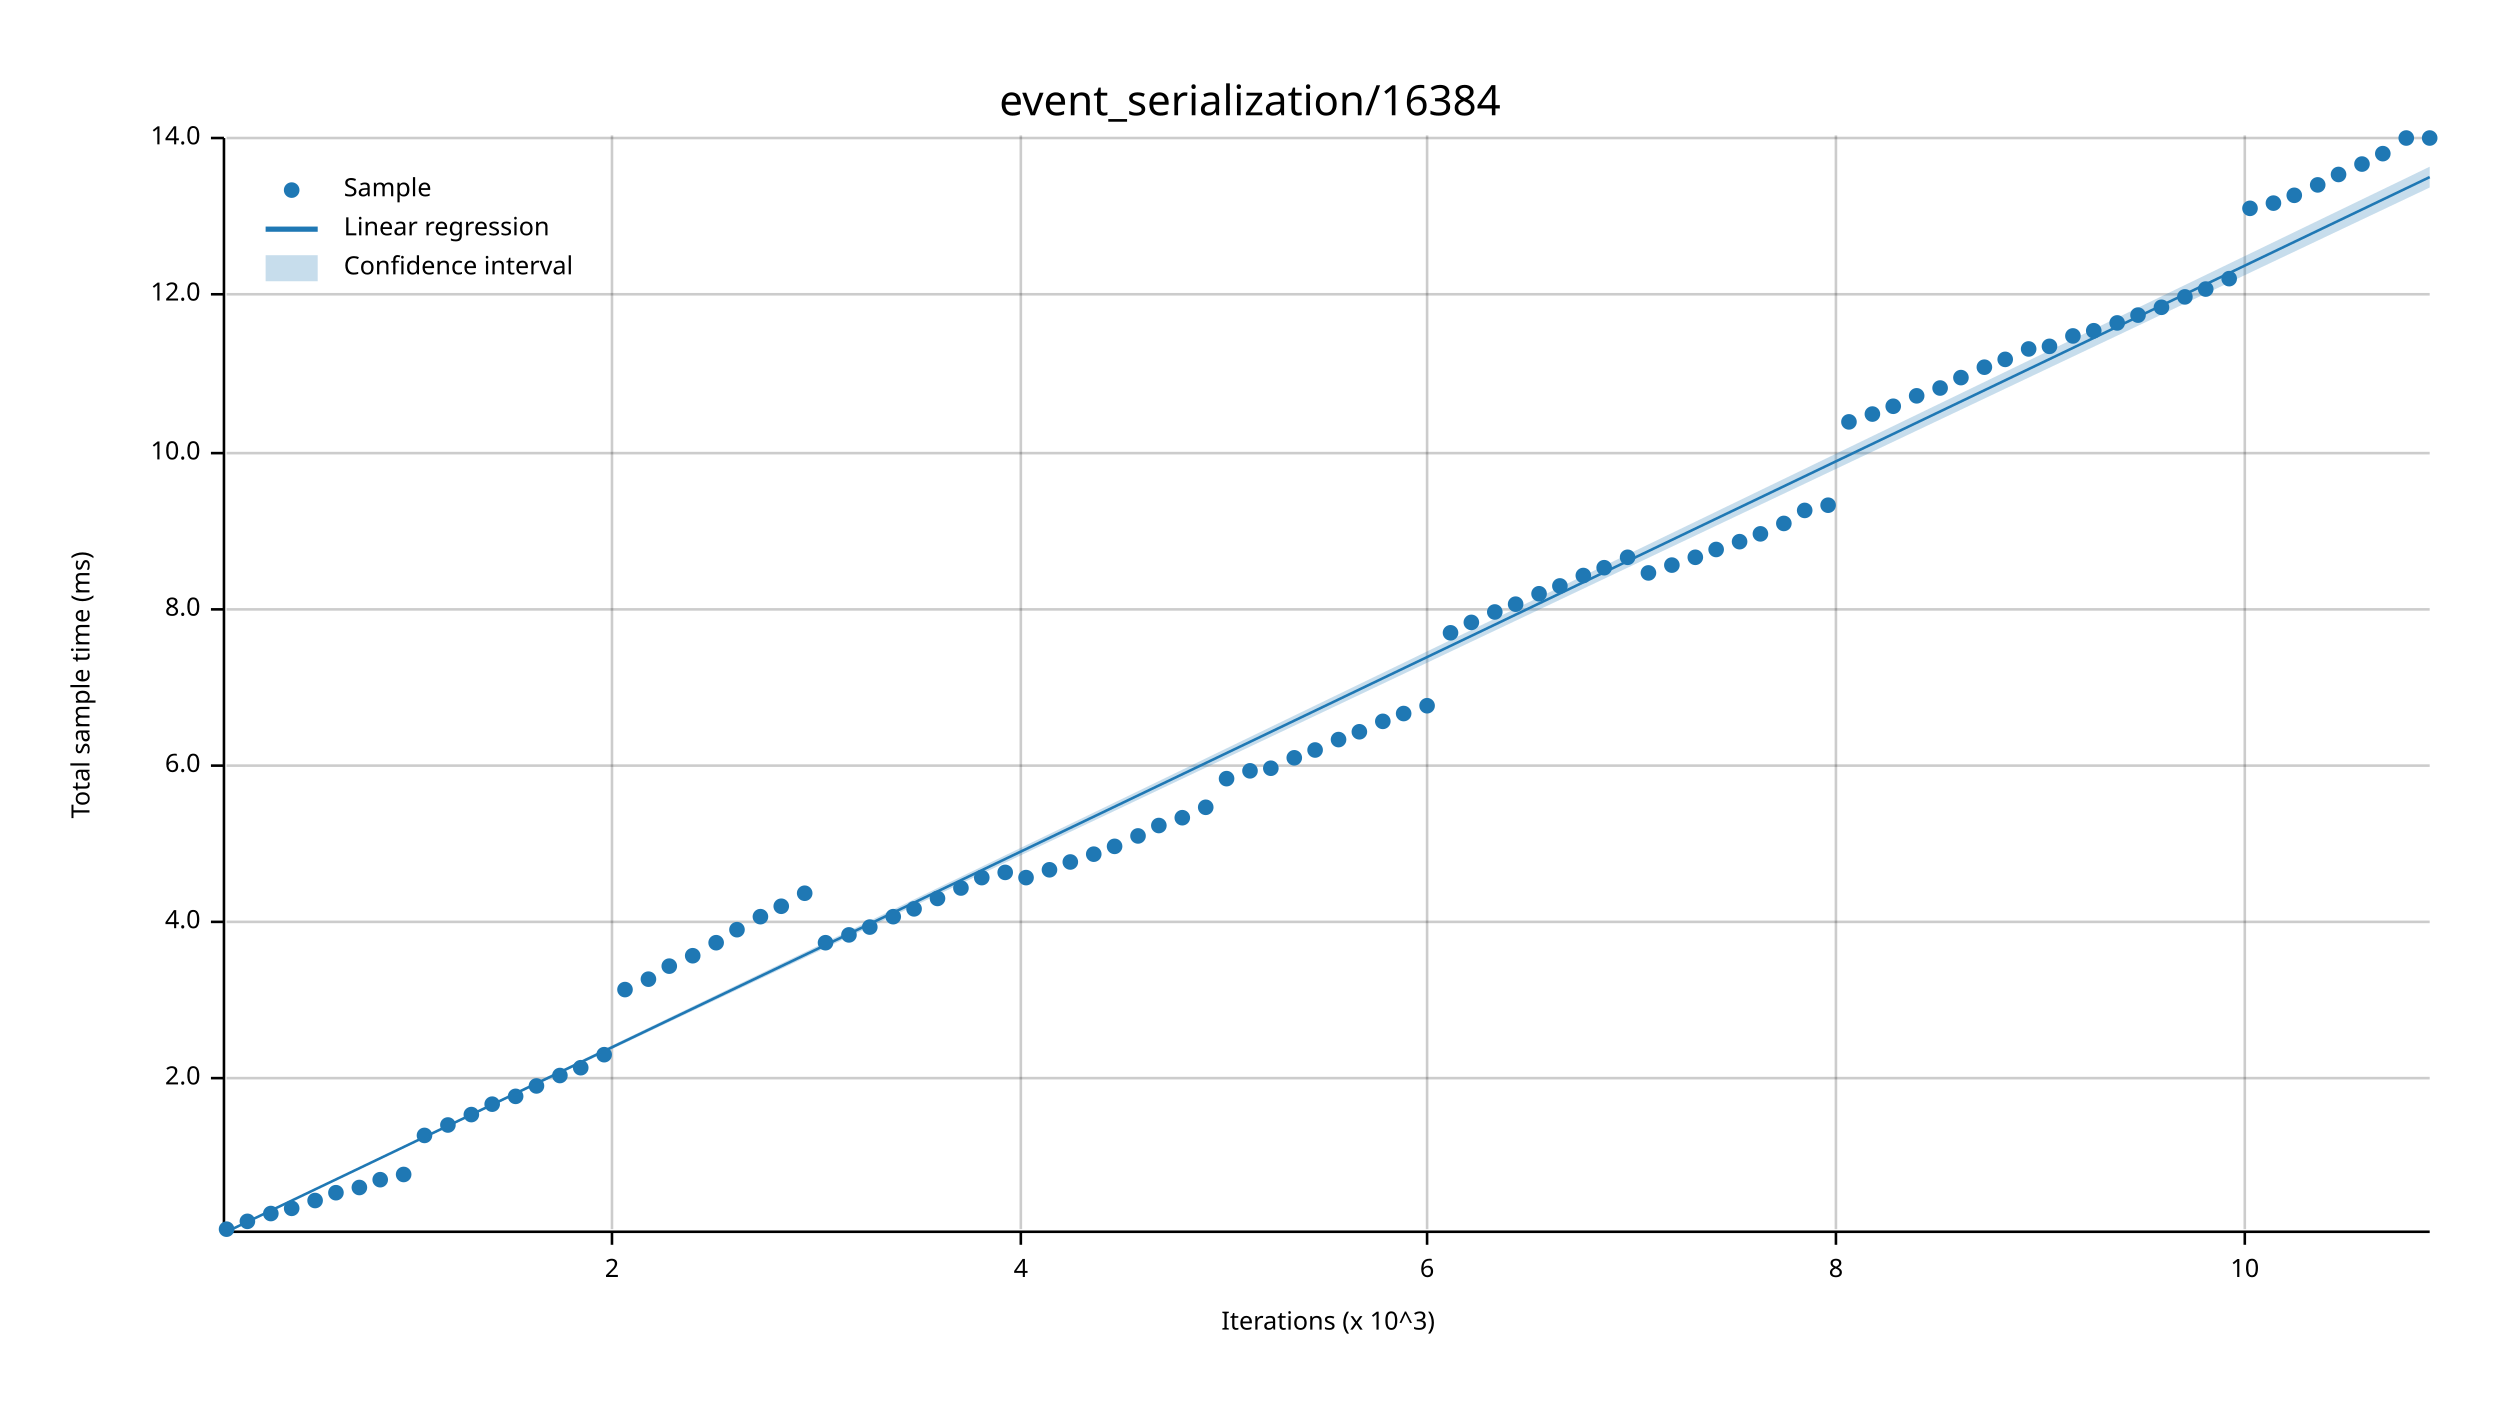
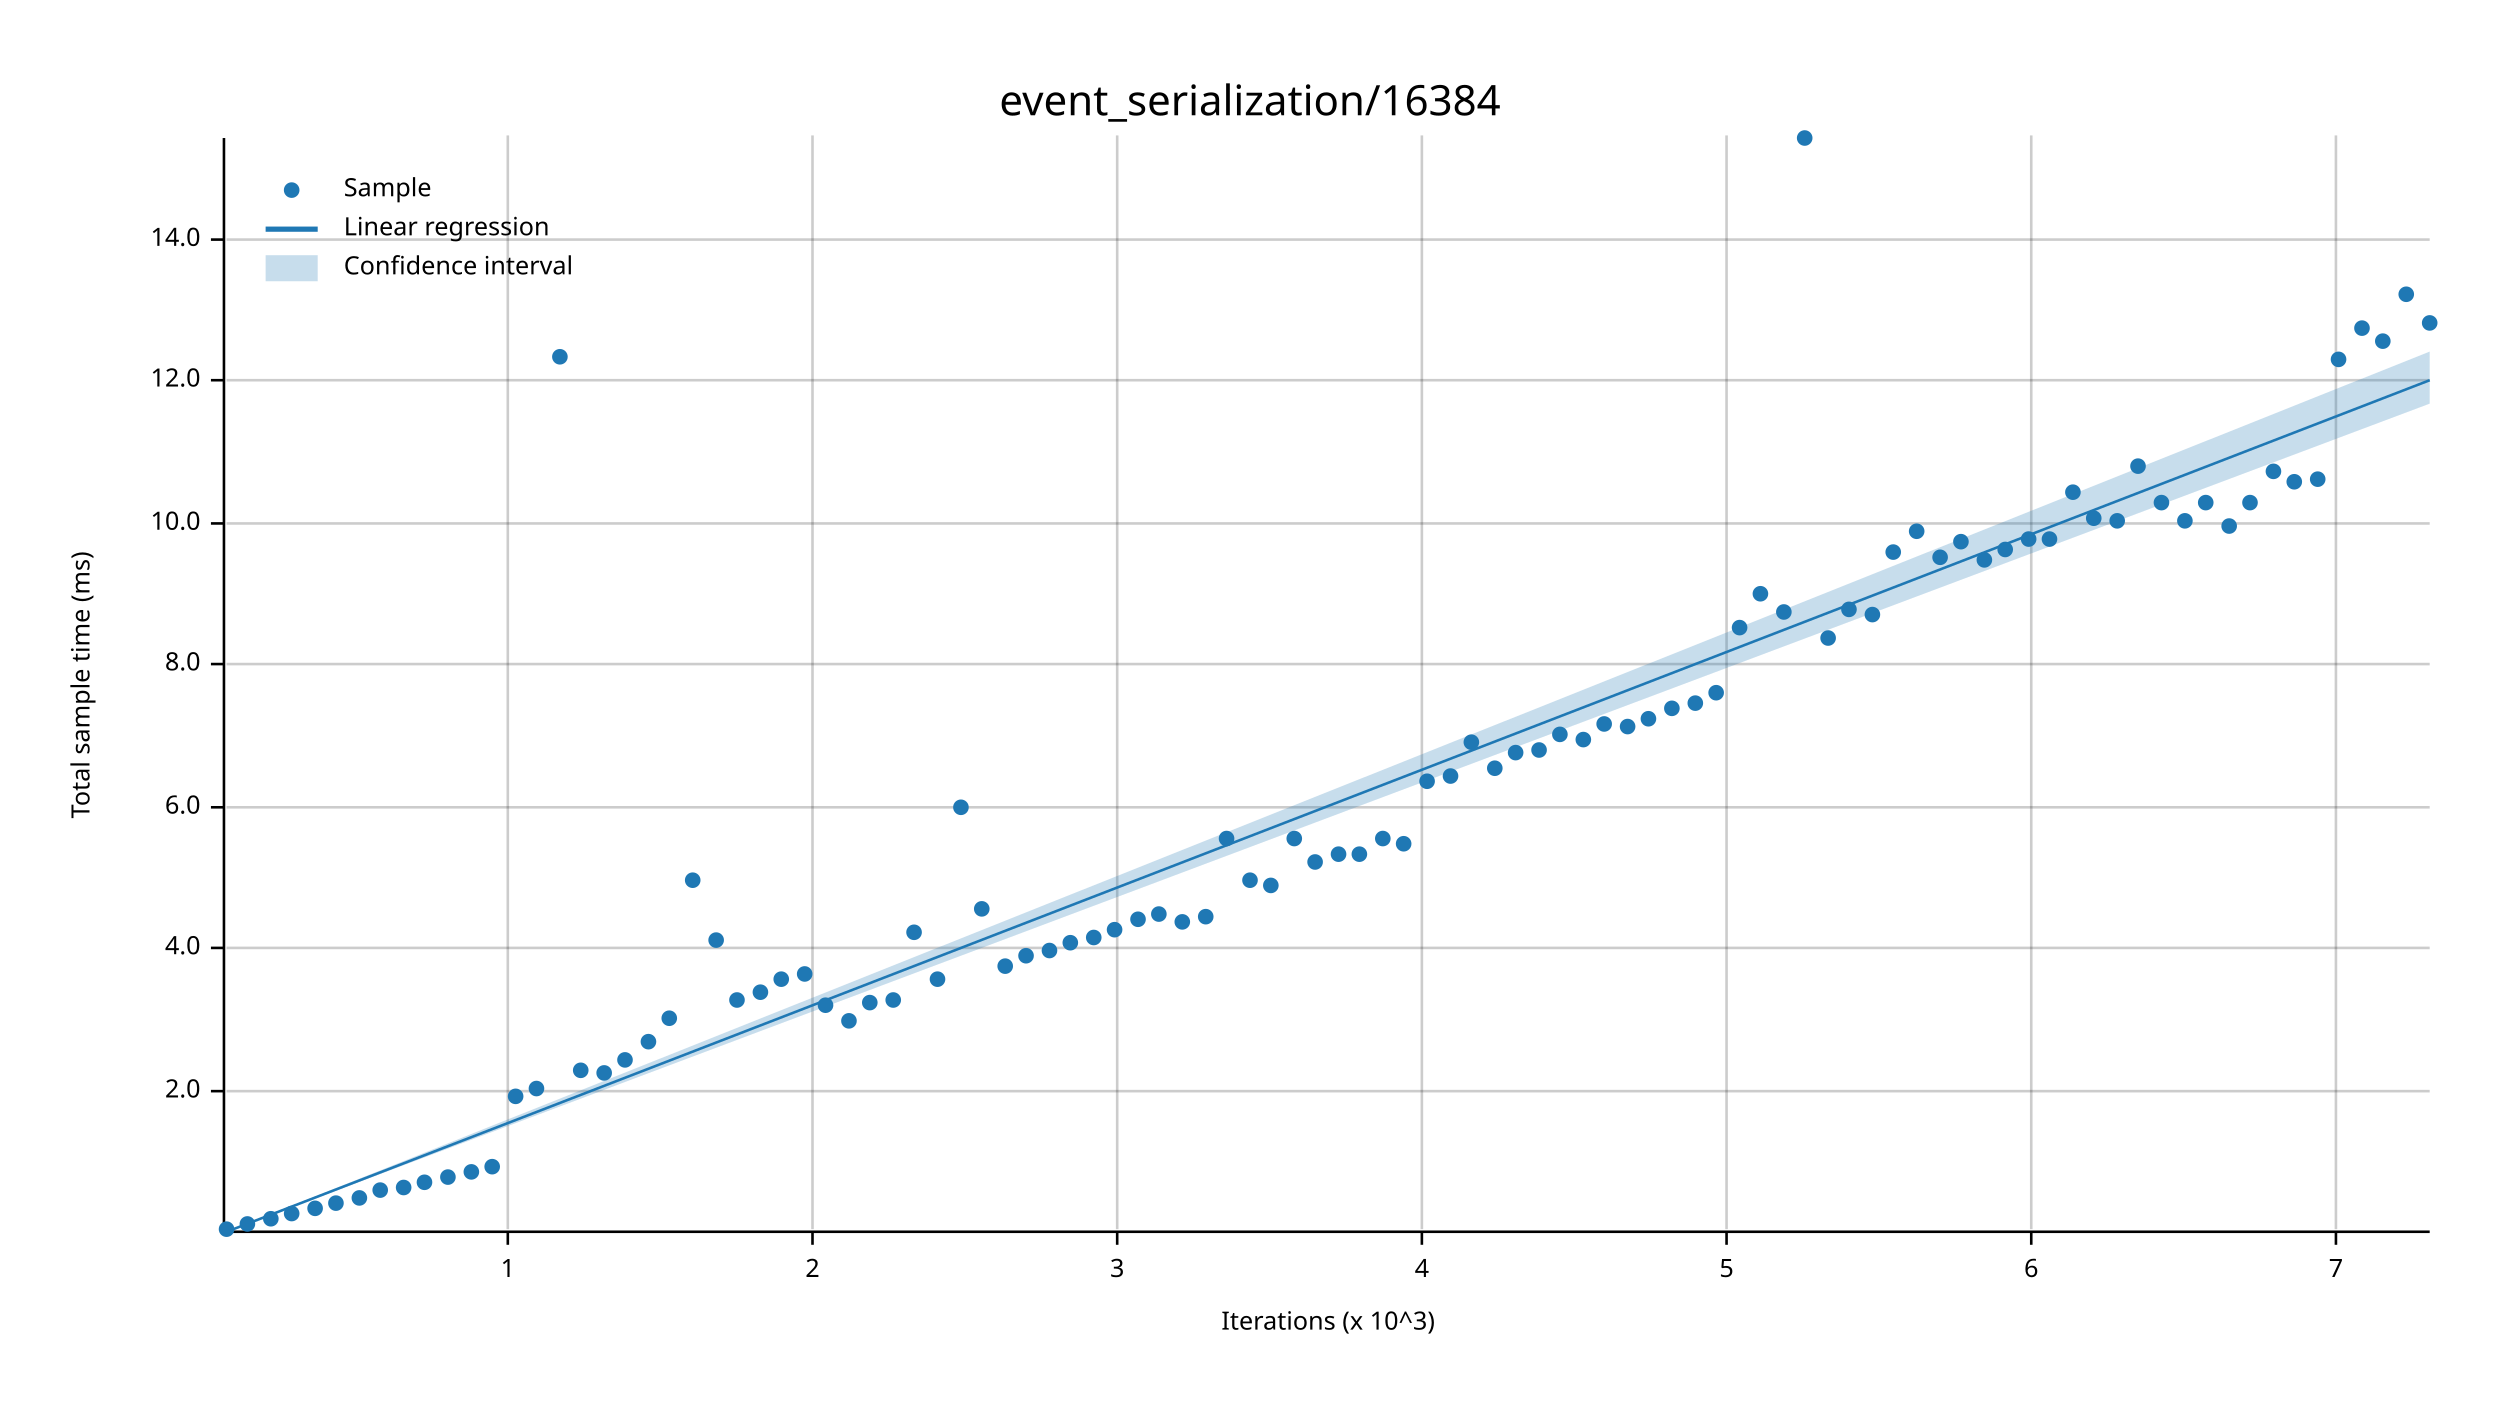
<svg xmlns="http://www.w3.org/2000/svg" width="960" height="540" viewBox="0 0 960 540">
  <text x="480" y="32" dy="0.76em" text-anchor="middle" font-family="sans-serif" font-size="16.129" opacity="1" fill="#000000">
event_serialization/16384
</text>
  <text x="27" y="263" dy="0.76em" text-anchor="middle" font-family="sans-serif" font-size="9.677" opacity="1" fill="#000000" transform="rotate(270, 27, 263)">
Total sample time (ms)
</text>
  <text x="510" y="513" dy="-0.5ex" text-anchor="middle" font-family="sans-serif" font-size="9.677" opacity="1" fill="#000000">
Iterations (x 10^3)
</text>
-   <line opacity="0.2" stroke="#000000" stroke-width="1" x1="235" y1="472" x2="235" y2="52" />
-   <line opacity="0.2" stroke="#000000" stroke-width="1" x1="392" y1="472" x2="392" y2="52" />
-   <line opacity="0.2" stroke="#000000" stroke-width="1" x1="548" y1="472" x2="548" y2="52" />
-   <line opacity="0.2" stroke="#000000" stroke-width="1" x1="705" y1="472" x2="705" y2="52" />
-   <line opacity="0.2" stroke="#000000" stroke-width="1" x1="862" y1="472" x2="862" y2="52" />
-   <line opacity="0.2" stroke="#000000" stroke-width="1" x1="87" y1="414" x2="933" y2="414" />
-   <line opacity="0.2" stroke="#000000" stroke-width="1" x1="87" y1="354" x2="933" y2="354" />
-   <line opacity="0.2" stroke="#000000" stroke-width="1" x1="87" y1="294" x2="933" y2="294" />
-   <line opacity="0.2" stroke="#000000" stroke-width="1" x1="87" y1="234" x2="933" y2="234" />
-   <line opacity="0.2" stroke="#000000" stroke-width="1" x1="87" y1="174" x2="933" y2="174" />
-   <line opacity="0.2" stroke="#000000" stroke-width="1" x1="87" y1="113" x2="933" y2="113" />
-   <line opacity="0.2" stroke="#000000" stroke-width="1" x1="87" y1="53" x2="933" y2="53" />
+   <line opacity="0.2" stroke="#000000" stroke-width="1" x1="195" y1="472" x2="195" y2="52" />
+   <line opacity="0.2" stroke="#000000" stroke-width="1" x1="312" y1="472" x2="312" y2="52" />
+   <line opacity="0.2" stroke="#000000" stroke-width="1" x1="429" y1="472" x2="429" y2="52" />
+   <line opacity="0.2" stroke="#000000" stroke-width="1" x1="546" y1="472" x2="546" y2="52" />
+   <line opacity="0.2" stroke="#000000" stroke-width="1" x1="663" y1="472" x2="663" y2="52" />
+   <line opacity="0.2" stroke="#000000" stroke-width="1" x1="780" y1="472" x2="780" y2="52" />
+   <line opacity="0.2" stroke="#000000" stroke-width="1" x1="897" y1="472" x2="897" y2="52" />
+   <line opacity="0.2" stroke="#000000" stroke-width="1" x1="87" y1="419" x2="933" y2="419" />
+   <line opacity="0.2" stroke="#000000" stroke-width="1" x1="87" y1="364" x2="933" y2="364" />
+   <line opacity="0.2" stroke="#000000" stroke-width="1" x1="87" y1="310" x2="933" y2="310" />
+   <line opacity="0.2" stroke="#000000" stroke-width="1" x1="87" y1="255" x2="933" y2="255" />
+   <line opacity="0.2" stroke="#000000" stroke-width="1" x1="87" y1="201" x2="933" y2="201" />
+   <line opacity="0.2" stroke="#000000" stroke-width="1" x1="87" y1="146" x2="933" y2="146" />
+   <line opacity="0.2" stroke="#000000" stroke-width="1" x1="87" y1="92" x2="933" y2="92" />
  <polyline fill="none" opacity="1" stroke="#000000" stroke-width="1" points="86,53 86,473 " />
-   <text x="77" y="414" dy="0.5ex" text-anchor="end" font-family="sans-serif" font-size="9.677" opacity="1" fill="#000000">
+   <text x="77" y="419" dy="0.5ex" text-anchor="end" font-family="sans-serif" font-size="9.677" opacity="1" fill="#000000">
2.0
</text>
-   <polyline fill="none" opacity="1" stroke="#000000" stroke-width="1" points="81,414 86,414 " />
-   <text x="77" y="354" dy="0.5ex" text-anchor="end" font-family="sans-serif" font-size="9.677" opacity="1" fill="#000000">
+   <polyline fill="none" opacity="1" stroke="#000000" stroke-width="1" points="81,419 86,419 " />
+   <text x="77" y="364" dy="0.5ex" text-anchor="end" font-family="sans-serif" font-size="9.677" opacity="1" fill="#000000">
4.0
</text>
-   <polyline fill="none" opacity="1" stroke="#000000" stroke-width="1" points="81,354 86,354 " />
-   <text x="77" y="294" dy="0.5ex" text-anchor="end" font-family="sans-serif" font-size="9.677" opacity="1" fill="#000000">
+   <polyline fill="none" opacity="1" stroke="#000000" stroke-width="1" points="81,364 86,364 " />
+   <text x="77" y="310" dy="0.5ex" text-anchor="end" font-family="sans-serif" font-size="9.677" opacity="1" fill="#000000">
6.0
</text>
-   <polyline fill="none" opacity="1" stroke="#000000" stroke-width="1" points="81,294 86,294 " />
-   <text x="77" y="234" dy="0.5ex" text-anchor="end" font-family="sans-serif" font-size="9.677" opacity="1" fill="#000000">
+   <polyline fill="none" opacity="1" stroke="#000000" stroke-width="1" points="81,310 86,310 " />
+   <text x="77" y="255" dy="0.5ex" text-anchor="end" font-family="sans-serif" font-size="9.677" opacity="1" fill="#000000">
8.0
</text>
-   <polyline fill="none" opacity="1" stroke="#000000" stroke-width="1" points="81,234 86,234 " />
-   <text x="77" y="174" dy="0.5ex" text-anchor="end" font-family="sans-serif" font-size="9.677" opacity="1" fill="#000000">
+   <polyline fill="none" opacity="1" stroke="#000000" stroke-width="1" points="81,255 86,255 " />
+   <text x="77" y="201" dy="0.5ex" text-anchor="end" font-family="sans-serif" font-size="9.677" opacity="1" fill="#000000">
10.0
</text>
-   <polyline fill="none" opacity="1" stroke="#000000" stroke-width="1" points="81,174 86,174 " />
-   <text x="77" y="113" dy="0.5ex" text-anchor="end" font-family="sans-serif" font-size="9.677" opacity="1" fill="#000000">
+   <polyline fill="none" opacity="1" stroke="#000000" stroke-width="1" points="81,201 86,201 " />
+   <text x="77" y="146" dy="0.5ex" text-anchor="end" font-family="sans-serif" font-size="9.677" opacity="1" fill="#000000">
12.0
</text>
-   <polyline fill="none" opacity="1" stroke="#000000" stroke-width="1" points="81,113 86,113 " />
-   <text x="77" y="53" dy="0.5ex" text-anchor="end" font-family="sans-serif" font-size="9.677" opacity="1" fill="#000000">
+   <polyline fill="none" opacity="1" stroke="#000000" stroke-width="1" points="81,146 86,146 " />
+   <text x="77" y="92" dy="0.5ex" text-anchor="end" font-family="sans-serif" font-size="9.677" opacity="1" fill="#000000">
14.0
</text>
-   <polyline fill="none" opacity="1" stroke="#000000" stroke-width="1" points="81,53 86,53 " />
+   <polyline fill="none" opacity="1" stroke="#000000" stroke-width="1" points="81,92 86,92 " />
  <polyline fill="none" opacity="1" stroke="#000000" stroke-width="1" points="87,473 933,473 " />
-   <text x="235" y="483" dy="0.76em" text-anchor="middle" font-family="sans-serif" font-size="9.677" opacity="1" fill="#000000">
+   <text x="195" y="483" dy="0.76em" text-anchor="middle" font-family="sans-serif" font-size="9.677" opacity="1" fill="#000000">
+ 1
+ </text>
+   <polyline fill="none" opacity="1" stroke="#000000" stroke-width="1" points="195,473 195,478 " />
+   <text x="312" y="483" dy="0.76em" text-anchor="middle" font-family="sans-serif" font-size="9.677" opacity="1" fill="#000000">
2
</text>
-   <polyline fill="none" opacity="1" stroke="#000000" stroke-width="1" points="235,473 235,478 " />
-   <text x="392" y="483" dy="0.76em" text-anchor="middle" font-family="sans-serif" font-size="9.677" opacity="1" fill="#000000">
+   <polyline fill="none" opacity="1" stroke="#000000" stroke-width="1" points="312,473 312,478 " />
+   <text x="429" y="483" dy="0.76em" text-anchor="middle" font-family="sans-serif" font-size="9.677" opacity="1" fill="#000000">
+ 3
+ </text>
+   <polyline fill="none" opacity="1" stroke="#000000" stroke-width="1" points="429,473 429,478 " />
+   <text x="546" y="483" dy="0.76em" text-anchor="middle" font-family="sans-serif" font-size="9.677" opacity="1" fill="#000000">
4
</text>
-   <polyline fill="none" opacity="1" stroke="#000000" stroke-width="1" points="392,473 392,478 " />
-   <text x="548" y="483" dy="0.76em" text-anchor="middle" font-family="sans-serif" font-size="9.677" opacity="1" fill="#000000">
+   <polyline fill="none" opacity="1" stroke="#000000" stroke-width="1" points="546,473 546,478 " />
+   <text x="663" y="483" dy="0.76em" text-anchor="middle" font-family="sans-serif" font-size="9.677" opacity="1" fill="#000000">
+ 5
+ </text>
+   <polyline fill="none" opacity="1" stroke="#000000" stroke-width="1" points="663,473 663,478 " />
+   <text x="780" y="483" dy="0.76em" text-anchor="middle" font-family="sans-serif" font-size="9.677" opacity="1" fill="#000000">
6
</text>
-   <polyline fill="none" opacity="1" stroke="#000000" stroke-width="1" points="548,473 548,478 " />
-   <text x="705" y="483" dy="0.76em" text-anchor="middle" font-family="sans-serif" font-size="9.677" opacity="1" fill="#000000">
- 8
+   <polyline fill="none" opacity="1" stroke="#000000" stroke-width="1" points="780,473 780,478 " />
+   <text x="897" y="483" dy="0.76em" text-anchor="middle" font-family="sans-serif" font-size="9.677" opacity="1" fill="#000000">
+ 7
</text>
-   <polyline fill="none" opacity="1" stroke="#000000" stroke-width="1" points="705,473 705,478 " />
-   <text x="862" y="483" dy="0.76em" text-anchor="middle" font-family="sans-serif" font-size="9.677" opacity="1" fill="#000000">
- 10
- </text>
-   <polyline fill="none" opacity="1" stroke="#000000" stroke-width="1" points="862,473 862,478 " />
+   <polyline fill="none" opacity="1" stroke="#000000" stroke-width="1" points="897,473 897,478 " />
  <circle cx="87" cy="472" r="3" opacity="1" fill="#1F78B4" stroke="none" stroke-width="1" />
-   <circle cx="95" cy="469" r="3" opacity="1" fill="#1F78B4" stroke="none" stroke-width="1" />
-   <circle cx="104" cy="466" r="3" opacity="1" fill="#1F78B4" stroke="none" stroke-width="1" />
-   <circle cx="112" cy="464" r="3" opacity="1" fill="#1F78B4" stroke="none" stroke-width="1" />
-   <circle cx="121" cy="461" r="3" opacity="1" fill="#1F78B4" stroke="none" stroke-width="1" />
-   <circle cx="129" cy="458" r="3" opacity="1" fill="#1F78B4" stroke="none" stroke-width="1" />
-   <circle cx="138" cy="456" r="3" opacity="1" fill="#1F78B4" stroke="none" stroke-width="1" />
-   <circle cx="146" cy="453" r="3" opacity="1" fill="#1F78B4" stroke="none" stroke-width="1" />
-   <circle cx="155" cy="451" r="3" opacity="1" fill="#1F78B4" stroke="none" stroke-width="1" />
-   <circle cx="163" cy="436" r="3" opacity="1" fill="#1F78B4" stroke="none" stroke-width="1" />
-   <circle cx="172" cy="432" r="3" opacity="1" fill="#1F78B4" stroke="none" stroke-width="1" />
-   <circle cx="181" cy="428" r="3" opacity="1" fill="#1F78B4" stroke="none" stroke-width="1" />
-   <circle cx="189" cy="424" r="3" opacity="1" fill="#1F78B4" stroke="none" stroke-width="1" />
+   <circle cx="95" cy="470" r="3" opacity="1" fill="#1F78B4" stroke="none" stroke-width="1" />
+   <circle cx="104" cy="468" r="3" opacity="1" fill="#1F78B4" stroke="none" stroke-width="1" />
+   <circle cx="112" cy="466" r="3" opacity="1" fill="#1F78B4" stroke="none" stroke-width="1" />
+   <circle cx="121" cy="464" r="3" opacity="1" fill="#1F78B4" stroke="none" stroke-width="1" />
+   <circle cx="129" cy="462" r="3" opacity="1" fill="#1F78B4" stroke="none" stroke-width="1" />
+   <circle cx="138" cy="460" r="3" opacity="1" fill="#1F78B4" stroke="none" stroke-width="1" />
+   <circle cx="146" cy="457" r="3" opacity="1" fill="#1F78B4" stroke="none" stroke-width="1" />
+   <circle cx="155" cy="456" r="3" opacity="1" fill="#1F78B4" stroke="none" stroke-width="1" />
+   <circle cx="163" cy="454" r="3" opacity="1" fill="#1F78B4" stroke="none" stroke-width="1" />
+   <circle cx="172" cy="452" r="3" opacity="1" fill="#1F78B4" stroke="none" stroke-width="1" />
+   <circle cx="181" cy="450" r="3" opacity="1" fill="#1F78B4" stroke="none" stroke-width="1" />
+   <circle cx="189" cy="448" r="3" opacity="1" fill="#1F78B4" stroke="none" stroke-width="1" />
  <circle cx="198" cy="421" r="3" opacity="1" fill="#1F78B4" stroke="none" stroke-width="1" />
-   <circle cx="206" cy="417" r="3" opacity="1" fill="#1F78B4" stroke="none" stroke-width="1" />
-   <circle cx="215" cy="413" r="3" opacity="1" fill="#1F78B4" stroke="none" stroke-width="1" />
-   <circle cx="223" cy="410" r="3" opacity="1" fill="#1F78B4" stroke="none" stroke-width="1" />
-   <circle cx="232" cy="405" r="3" opacity="1" fill="#1F78B4" stroke="none" stroke-width="1" />
-   <circle cx="240" cy="380" r="3" opacity="1" fill="#1F78B4" stroke="none" stroke-width="1" />
-   <circle cx="249" cy="376" r="3" opacity="1" fill="#1F78B4" stroke="none" stroke-width="1" />
-   <circle cx="257" cy="371" r="3" opacity="1" fill="#1F78B4" stroke="none" stroke-width="1" />
-   <circle cx="266" cy="367" r="3" opacity="1" fill="#1F78B4" stroke="none" stroke-width="1" />
-   <circle cx="275" cy="362" r="3" opacity="1" fill="#1F78B4" stroke="none" stroke-width="1" />
-   <circle cx="283" cy="357" r="3" opacity="1" fill="#1F78B4" stroke="none" stroke-width="1" />
-   <circle cx="292" cy="352" r="3" opacity="1" fill="#1F78B4" stroke="none" stroke-width="1" />
-   <circle cx="300" cy="348" r="3" opacity="1" fill="#1F78B4" stroke="none" stroke-width="1" />
-   <circle cx="309" cy="343" r="3" opacity="1" fill="#1F78B4" stroke="none" stroke-width="1" />
-   <circle cx="317" cy="362" r="3" opacity="1" fill="#1F78B4" stroke="none" stroke-width="1" />
-   <circle cx="326" cy="359" r="3" opacity="1" fill="#1F78B4" stroke="none" stroke-width="1" />
-   <circle cx="334" cy="356" r="3" opacity="1" fill="#1F78B4" stroke="none" stroke-width="1" />
-   <circle cx="343" cy="352" r="3" opacity="1" fill="#1F78B4" stroke="none" stroke-width="1" />
-   <circle cx="351" cy="349" r="3" opacity="1" fill="#1F78B4" stroke="none" stroke-width="1" />
-   <circle cx="360" cy="345" r="3" opacity="1" fill="#1F78B4" stroke="none" stroke-width="1" />
-   <circle cx="369" cy="341" r="3" opacity="1" fill="#1F78B4" stroke="none" stroke-width="1" />
-   <circle cx="377" cy="337" r="3" opacity="1" fill="#1F78B4" stroke="none" stroke-width="1" />
-   <circle cx="386" cy="335" r="3" opacity="1" fill="#1F78B4" stroke="none" stroke-width="1" />
-   <circle cx="394" cy="337" r="3" opacity="1" fill="#1F78B4" stroke="none" stroke-width="1" />
-   <circle cx="403" cy="334" r="3" opacity="1" fill="#1F78B4" stroke="none" stroke-width="1" />
-   <circle cx="411" cy="331" r="3" opacity="1" fill="#1F78B4" stroke="none" stroke-width="1" />
-   <circle cx="420" cy="328" r="3" opacity="1" fill="#1F78B4" stroke="none" stroke-width="1" />
-   <circle cx="428" cy="325" r="3" opacity="1" fill="#1F78B4" stroke="none" stroke-width="1" />
-   <circle cx="437" cy="321" r="3" opacity="1" fill="#1F78B4" stroke="none" stroke-width="1" />
-   <circle cx="445" cy="317" r="3" opacity="1" fill="#1F78B4" stroke="none" stroke-width="1" />
-   <circle cx="454" cy="314" r="3" opacity="1" fill="#1F78B4" stroke="none" stroke-width="1" />
-   <circle cx="463" cy="310" r="3" opacity="1" fill="#1F78B4" stroke="none" stroke-width="1" />
-   <circle cx="471" cy="299" r="3" opacity="1" fill="#1F78B4" stroke="none" stroke-width="1" />
-   <circle cx="480" cy="296" r="3" opacity="1" fill="#1F78B4" stroke="none" stroke-width="1" />
-   <circle cx="488" cy="295" r="3" opacity="1" fill="#1F78B4" stroke="none" stroke-width="1" />
-   <circle cx="497" cy="291" r="3" opacity="1" fill="#1F78B4" stroke="none" stroke-width="1" />
-   <circle cx="505" cy="288" r="3" opacity="1" fill="#1F78B4" stroke="none" stroke-width="1" />
-   <circle cx="514" cy="284" r="3" opacity="1" fill="#1F78B4" stroke="none" stroke-width="1" />
-   <circle cx="522" cy="281" r="3" opacity="1" fill="#1F78B4" stroke="none" stroke-width="1" />
-   <circle cx="531" cy="277" r="3" opacity="1" fill="#1F78B4" stroke="none" stroke-width="1" />
-   <circle cx="539" cy="274" r="3" opacity="1" fill="#1F78B4" stroke="none" stroke-width="1" />
-   <circle cx="548" cy="271" r="3" opacity="1" fill="#1F78B4" stroke="none" stroke-width="1" />
-   <circle cx="557" cy="243" r="3" opacity="1" fill="#1F78B4" stroke="none" stroke-width="1" />
-   <circle cx="565" cy="239" r="3" opacity="1" fill="#1F78B4" stroke="none" stroke-width="1" />
-   <circle cx="574" cy="235" r="3" opacity="1" fill="#1F78B4" stroke="none" stroke-width="1" />
-   <circle cx="582" cy="232" r="3" opacity="1" fill="#1F78B4" stroke="none" stroke-width="1" />
-   <circle cx="591" cy="228" r="3" opacity="1" fill="#1F78B4" stroke="none" stroke-width="1" />
-   <circle cx="599" cy="225" r="3" opacity="1" fill="#1F78B4" stroke="none" stroke-width="1" />
-   <circle cx="608" cy="221" r="3" opacity="1" fill="#1F78B4" stroke="none" stroke-width="1" />
-   <circle cx="616" cy="218" r="3" opacity="1" fill="#1F78B4" stroke="none" stroke-width="1" />
-   <circle cx="625" cy="214" r="3" opacity="1" fill="#1F78B4" stroke="none" stroke-width="1" />
-   <circle cx="633" cy="220" r="3" opacity="1" fill="#1F78B4" stroke="none" stroke-width="1" />
-   <circle cx="642" cy="217" r="3" opacity="1" fill="#1F78B4" stroke="none" stroke-width="1" />
-   <circle cx="651" cy="214" r="3" opacity="1" fill="#1F78B4" stroke="none" stroke-width="1" />
-   <circle cx="659" cy="211" r="3" opacity="1" fill="#1F78B4" stroke="none" stroke-width="1" />
-   <circle cx="668" cy="208" r="3" opacity="1" fill="#1F78B4" stroke="none" stroke-width="1" />
-   <circle cx="676" cy="205" r="3" opacity="1" fill="#1F78B4" stroke="none" stroke-width="1" />
-   <circle cx="685" cy="201" r="3" opacity="1" fill="#1F78B4" stroke="none" stroke-width="1" />
-   <circle cx="693" cy="196" r="3" opacity="1" fill="#1F78B4" stroke="none" stroke-width="1" />
-   <circle cx="702" cy="194" r="3" opacity="1" fill="#1F78B4" stroke="none" stroke-width="1" />
-   <circle cx="710" cy="162" r="3" opacity="1" fill="#1F78B4" stroke="none" stroke-width="1" />
-   <circle cx="719" cy="159" r="3" opacity="1" fill="#1F78B4" stroke="none" stroke-width="1" />
-   <circle cx="727" cy="156" r="3" opacity="1" fill="#1F78B4" stroke="none" stroke-width="1" />
-   <circle cx="736" cy="152" r="3" opacity="1" fill="#1F78B4" stroke="none" stroke-width="1" />
-   <circle cx="745" cy="149" r="3" opacity="1" fill="#1F78B4" stroke="none" stroke-width="1" />
-   <circle cx="753" cy="145" r="3" opacity="1" fill="#1F78B4" stroke="none" stroke-width="1" />
-   <circle cx="762" cy="141" r="3" opacity="1" fill="#1F78B4" stroke="none" stroke-width="1" />
-   <circle cx="770" cy="138" r="3" opacity="1" fill="#1F78B4" stroke="none" stroke-width="1" />
-   <circle cx="779" cy="134" r="3" opacity="1" fill="#1F78B4" stroke="none" stroke-width="1" />
-   <circle cx="787" cy="133" r="3" opacity="1" fill="#1F78B4" stroke="none" stroke-width="1" />
-   <circle cx="796" cy="129" r="3" opacity="1" fill="#1F78B4" stroke="none" stroke-width="1" />
-   <circle cx="804" cy="127" r="3" opacity="1" fill="#1F78B4" stroke="none" stroke-width="1" />
-   <circle cx="813" cy="124" r="3" opacity="1" fill="#1F78B4" stroke="none" stroke-width="1" />
-   <circle cx="821" cy="121" r="3" opacity="1" fill="#1F78B4" stroke="none" stroke-width="1" />
-   <circle cx="830" cy="118" r="3" opacity="1" fill="#1F78B4" stroke="none" stroke-width="1" />
-   <circle cx="839" cy="114" r="3" opacity="1" fill="#1F78B4" stroke="none" stroke-width="1" />
-   <circle cx="847" cy="111" r="3" opacity="1" fill="#1F78B4" stroke="none" stroke-width="1" />
-   <circle cx="856" cy="107" r="3" opacity="1" fill="#1F78B4" stroke="none" stroke-width="1" />
-   <circle cx="864" cy="80" r="3" opacity="1" fill="#1F78B4" stroke="none" stroke-width="1" />
-   <circle cx="873" cy="78" r="3" opacity="1" fill="#1F78B4" stroke="none" stroke-width="1" />
-   <circle cx="881" cy="75" r="3" opacity="1" fill="#1F78B4" stroke="none" stroke-width="1" />
-   <circle cx="890" cy="71" r="3" opacity="1" fill="#1F78B4" stroke="none" stroke-width="1" />
-   <circle cx="898" cy="67" r="3" opacity="1" fill="#1F78B4" stroke="none" stroke-width="1" />
-   <circle cx="907" cy="63" r="3" opacity="1" fill="#1F78B4" stroke="none" stroke-width="1" />
-   <circle cx="915" cy="59" r="3" opacity="1" fill="#1F78B4" stroke="none" stroke-width="1" />
-   <circle cx="924" cy="53" r="3" opacity="1" fill="#1F78B4" stroke="none" stroke-width="1" />
-   <circle cx="933" cy="53" r="3" opacity="1" fill="#1F78B4" stroke="none" stroke-width="1" />
-   <polyline fill="none" opacity="1" stroke="#1F78B4" stroke-width="1" points="87,473 933,68 " />
-   <polygon opacity="0.25" fill="#1F78B4" points="87,473 933,72 933,64 " />
+   <circle cx="206" cy="418" r="3" opacity="1" fill="#1F78B4" stroke="none" stroke-width="1" />
+   <circle cx="215" cy="137" r="3" opacity="1" fill="#1F78B4" stroke="none" stroke-width="1" />
+   <circle cx="223" cy="411" r="3" opacity="1" fill="#1F78B4" stroke="none" stroke-width="1" />
+   <circle cx="232" cy="412" r="3" opacity="1" fill="#1F78B4" stroke="none" stroke-width="1" />
+   <circle cx="240" cy="407" r="3" opacity="1" fill="#1F78B4" stroke="none" stroke-width="1" />
+   <circle cx="249" cy="400" r="3" opacity="1" fill="#1F78B4" stroke="none" stroke-width="1" />
+   <circle cx="257" cy="391" r="3" opacity="1" fill="#1F78B4" stroke="none" stroke-width="1" />
+   <circle cx="266" cy="338" r="3" opacity="1" fill="#1F78B4" stroke="none" stroke-width="1" />
+   <circle cx="275" cy="361" r="3" opacity="1" fill="#1F78B4" stroke="none" stroke-width="1" />
+   <circle cx="283" cy="384" r="3" opacity="1" fill="#1F78B4" stroke="none" stroke-width="1" />
+   <circle cx="292" cy="381" r="3" opacity="1" fill="#1F78B4" stroke="none" stroke-width="1" />
+   <circle cx="300" cy="376" r="3" opacity="1" fill="#1F78B4" stroke="none" stroke-width="1" />
+   <circle cx="309" cy="374" r="3" opacity="1" fill="#1F78B4" stroke="none" stroke-width="1" />
+   <circle cx="317" cy="386" r="3" opacity="1" fill="#1F78B4" stroke="none" stroke-width="1" />
+   <circle cx="326" cy="392" r="3" opacity="1" fill="#1F78B4" stroke="none" stroke-width="1" />
+   <circle cx="334" cy="385" r="3" opacity="1" fill="#1F78B4" stroke="none" stroke-width="1" />
+   <circle cx="343" cy="384" r="3" opacity="1" fill="#1F78B4" stroke="none" stroke-width="1" />
+   <circle cx="351" cy="358" r="3" opacity="1" fill="#1F78B4" stroke="none" stroke-width="1" />
+   <circle cx="360" cy="376" r="3" opacity="1" fill="#1F78B4" stroke="none" stroke-width="1" />
+   <circle cx="369" cy="310" r="3" opacity="1" fill="#1F78B4" stroke="none" stroke-width="1" />
+   <circle cx="377" cy="349" r="3" opacity="1" fill="#1F78B4" stroke="none" stroke-width="1" />
+   <circle cx="386" cy="371" r="3" opacity="1" fill="#1F78B4" stroke="none" stroke-width="1" />
+   <circle cx="394" cy="367" r="3" opacity="1" fill="#1F78B4" stroke="none" stroke-width="1" />
+   <circle cx="403" cy="365" r="3" opacity="1" fill="#1F78B4" stroke="none" stroke-width="1" />
+   <circle cx="411" cy="362" r="3" opacity="1" fill="#1F78B4" stroke="none" stroke-width="1" />
+   <circle cx="420" cy="360" r="3" opacity="1" fill="#1F78B4" stroke="none" stroke-width="1" />
+   <circle cx="428" cy="357" r="3" opacity="1" fill="#1F78B4" stroke="none" stroke-width="1" />
+   <circle cx="437" cy="353" r="3" opacity="1" fill="#1F78B4" stroke="none" stroke-width="1" />
+   <circle cx="445" cy="351" r="3" opacity="1" fill="#1F78B4" stroke="none" stroke-width="1" />
+   <circle cx="454" cy="354" r="3" opacity="1" fill="#1F78B4" stroke="none" stroke-width="1" />
+   <circle cx="463" cy="352" r="3" opacity="1" fill="#1F78B4" stroke="none" stroke-width="1" />
+   <circle cx="471" cy="322" r="3" opacity="1" fill="#1F78B4" stroke="none" stroke-width="1" />
+   <circle cx="480" cy="338" r="3" opacity="1" fill="#1F78B4" stroke="none" stroke-width="1" />
+   <circle cx="488" cy="340" r="3" opacity="1" fill="#1F78B4" stroke="none" stroke-width="1" />
+   <circle cx="497" cy="322" r="3" opacity="1" fill="#1F78B4" stroke="none" stroke-width="1" />
+   <circle cx="505" cy="331" r="3" opacity="1" fill="#1F78B4" stroke="none" stroke-width="1" />
+   <circle cx="514" cy="328" r="3" opacity="1" fill="#1F78B4" stroke="none" stroke-width="1" />
+   <circle cx="522" cy="328" r="3" opacity="1" fill="#1F78B4" stroke="none" stroke-width="1" />
+   <circle cx="531" cy="322" r="3" opacity="1" fill="#1F78B4" stroke="none" stroke-width="1" />
+   <circle cx="539" cy="324" r="3" opacity="1" fill="#1F78B4" stroke="none" stroke-width="1" />
+   <circle cx="548" cy="300" r="3" opacity="1" fill="#1F78B4" stroke="none" stroke-width="1" />
+   <circle cx="557" cy="298" r="3" opacity="1" fill="#1F78B4" stroke="none" stroke-width="1" />
+   <circle cx="565" cy="285" r="3" opacity="1" fill="#1F78B4" stroke="none" stroke-width="1" />
+   <circle cx="574" cy="295" r="3" opacity="1" fill="#1F78B4" stroke="none" stroke-width="1" />
+   <circle cx="582" cy="289" r="3" opacity="1" fill="#1F78B4" stroke="none" stroke-width="1" />
+   <circle cx="591" cy="288" r="3" opacity="1" fill="#1F78B4" stroke="none" stroke-width="1" />
+   <circle cx="599" cy="282" r="3" opacity="1" fill="#1F78B4" stroke="none" stroke-width="1" />
+   <circle cx="608" cy="284" r="3" opacity="1" fill="#1F78B4" stroke="none" stroke-width="1" />
+   <circle cx="616" cy="278" r="3" opacity="1" fill="#1F78B4" stroke="none" stroke-width="1" />
+   <circle cx="625" cy="279" r="3" opacity="1" fill="#1F78B4" stroke="none" stroke-width="1" />
+   <circle cx="633" cy="276" r="3" opacity="1" fill="#1F78B4" stroke="none" stroke-width="1" />
+   <circle cx="642" cy="272" r="3" opacity="1" fill="#1F78B4" stroke="none" stroke-width="1" />
+   <circle cx="651" cy="270" r="3" opacity="1" fill="#1F78B4" stroke="none" stroke-width="1" />
+   <circle cx="659" cy="266" r="3" opacity="1" fill="#1F78B4" stroke="none" stroke-width="1" />
+   <circle cx="668" cy="241" r="3" opacity="1" fill="#1F78B4" stroke="none" stroke-width="1" />
+   <circle cx="676" cy="228" r="3" opacity="1" fill="#1F78B4" stroke="none" stroke-width="1" />
+   <circle cx="685" cy="235" r="3" opacity="1" fill="#1F78B4" stroke="none" stroke-width="1" />
+   <circle cx="693" cy="53" r="3" opacity="1" fill="#1F78B4" stroke="none" stroke-width="1" />
+   <circle cx="702" cy="245" r="3" opacity="1" fill="#1F78B4" stroke="none" stroke-width="1" />
+   <circle cx="710" cy="234" r="3" opacity="1" fill="#1F78B4" stroke="none" stroke-width="1" />
+   <circle cx="719" cy="236" r="3" opacity="1" fill="#1F78B4" stroke="none" stroke-width="1" />
+   <circle cx="727" cy="212" r="3" opacity="1" fill="#1F78B4" stroke="none" stroke-width="1" />
+   <circle cx="736" cy="204" r="3" opacity="1" fill="#1F78B4" stroke="none" stroke-width="1" />
+   <circle cx="745" cy="214" r="3" opacity="1" fill="#1F78B4" stroke="none" stroke-width="1" />
+   <circle cx="753" cy="208" r="3" opacity="1" fill="#1F78B4" stroke="none" stroke-width="1" />
+   <circle cx="762" cy="215" r="3" opacity="1" fill="#1F78B4" stroke="none" stroke-width="1" />
+   <circle cx="770" cy="211" r="3" opacity="1" fill="#1F78B4" stroke="none" stroke-width="1" />
+   <circle cx="779" cy="207" r="3" opacity="1" fill="#1F78B4" stroke="none" stroke-width="1" />
+   <circle cx="787" cy="207" r="3" opacity="1" fill="#1F78B4" stroke="none" stroke-width="1" />
+   <circle cx="796" cy="189" r="3" opacity="1" fill="#1F78B4" stroke="none" stroke-width="1" />
+   <circle cx="804" cy="199" r="3" opacity="1" fill="#1F78B4" stroke="none" stroke-width="1" />
+   <circle cx="813" cy="200" r="3" opacity="1" fill="#1F78B4" stroke="none" stroke-width="1" />
+   <circle cx="821" cy="179" r="3" opacity="1" fill="#1F78B4" stroke="none" stroke-width="1" />
+   <circle cx="830" cy="193" r="3" opacity="1" fill="#1F78B4" stroke="none" stroke-width="1" />
+   <circle cx="839" cy="200" r="3" opacity="1" fill="#1F78B4" stroke="none" stroke-width="1" />
+   <circle cx="847" cy="193" r="3" opacity="1" fill="#1F78B4" stroke="none" stroke-width="1" />
+   <circle cx="856" cy="202" r="3" opacity="1" fill="#1F78B4" stroke="none" stroke-width="1" />
+   <circle cx="864" cy="193" r="3" opacity="1" fill="#1F78B4" stroke="none" stroke-width="1" />
+   <circle cx="873" cy="181" r="3" opacity="1" fill="#1F78B4" stroke="none" stroke-width="1" />
+   <circle cx="881" cy="185" r="3" opacity="1" fill="#1F78B4" stroke="none" stroke-width="1" />
+   <circle cx="890" cy="184" r="3" opacity="1" fill="#1F78B4" stroke="none" stroke-width="1" />
+   <circle cx="898" cy="138" r="3" opacity="1" fill="#1F78B4" stroke="none" stroke-width="1" />
+   <circle cx="907" cy="126" r="3" opacity="1" fill="#1F78B4" stroke="none" stroke-width="1" />
+   <circle cx="915" cy="131" r="3" opacity="1" fill="#1F78B4" stroke="none" stroke-width="1" />
+   <circle cx="924" cy="113" r="3" opacity="1" fill="#1F78B4" stroke="none" stroke-width="1" />
+   <circle cx="933" cy="124" r="3" opacity="1" fill="#1F78B4" stroke="none" stroke-width="1" />
+   <polyline fill="none" opacity="1" stroke="#1F78B4" stroke-width="1" points="87,473 933,146 " />
+   <polygon opacity="0.25" fill="#1F78B4" points="87,473 933,155 933,135 " />
  <text x="132" y="68" dy="0.76em" text-anchor="start" font-family="sans-serif" font-size="9.677" opacity="1" fill="#000000">
Sample
</text>
  <text x="132" y="83" dy="0.76em" text-anchor="start" font-family="sans-serif" font-size="9.677" opacity="1" fill="#000000">
Linear regression
</text>
  <text x="132" y="98" dy="0.76em" text-anchor="start" font-family="sans-serif" font-size="9.677" opacity="1" fill="#000000">
Confidence interval
</text>
  <circle cx="112" cy="73" r="3" opacity="1" fill="#1F78B4" stroke="none" stroke-width="1" />
  <polyline fill="none" opacity="1" stroke="#1F78B4" stroke-width="2" points="102,88 122,88 " />
  <rect x="102" y="98" width="20" height="10" opacity="0.25" fill="#1F78B4" stroke="none" />
</svg>
